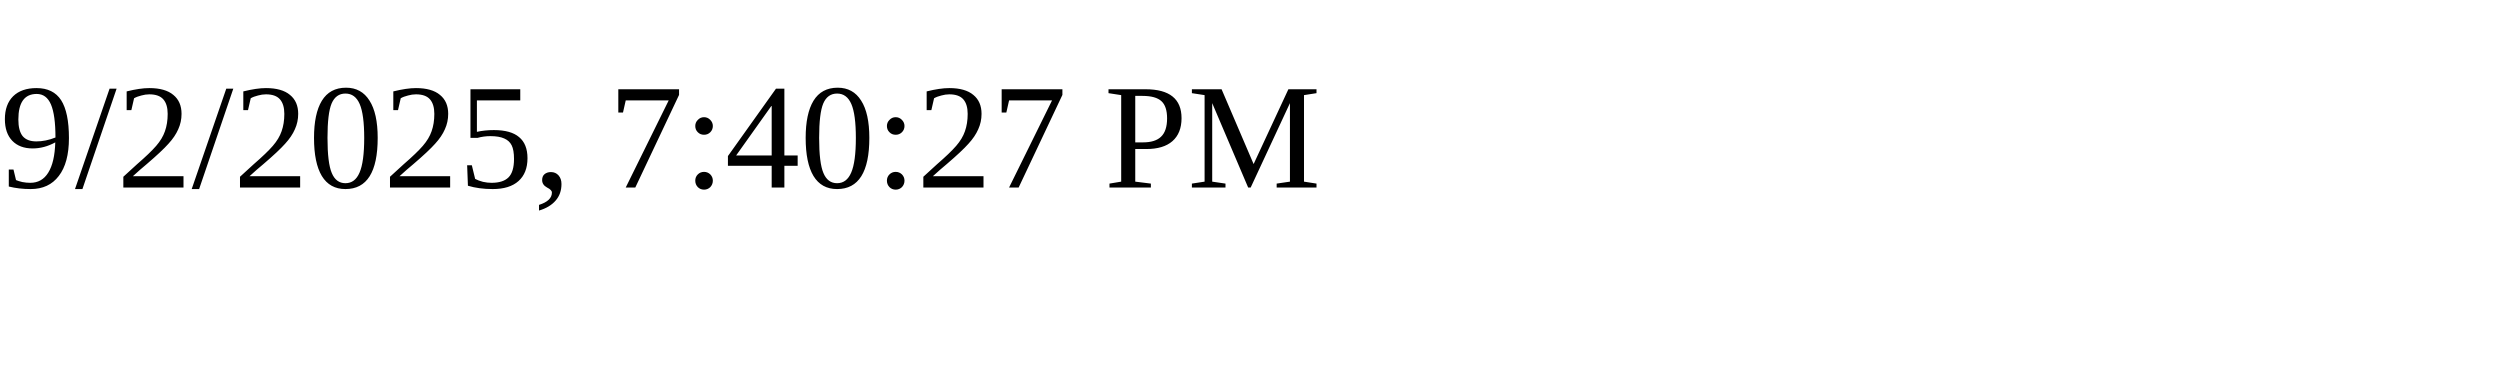
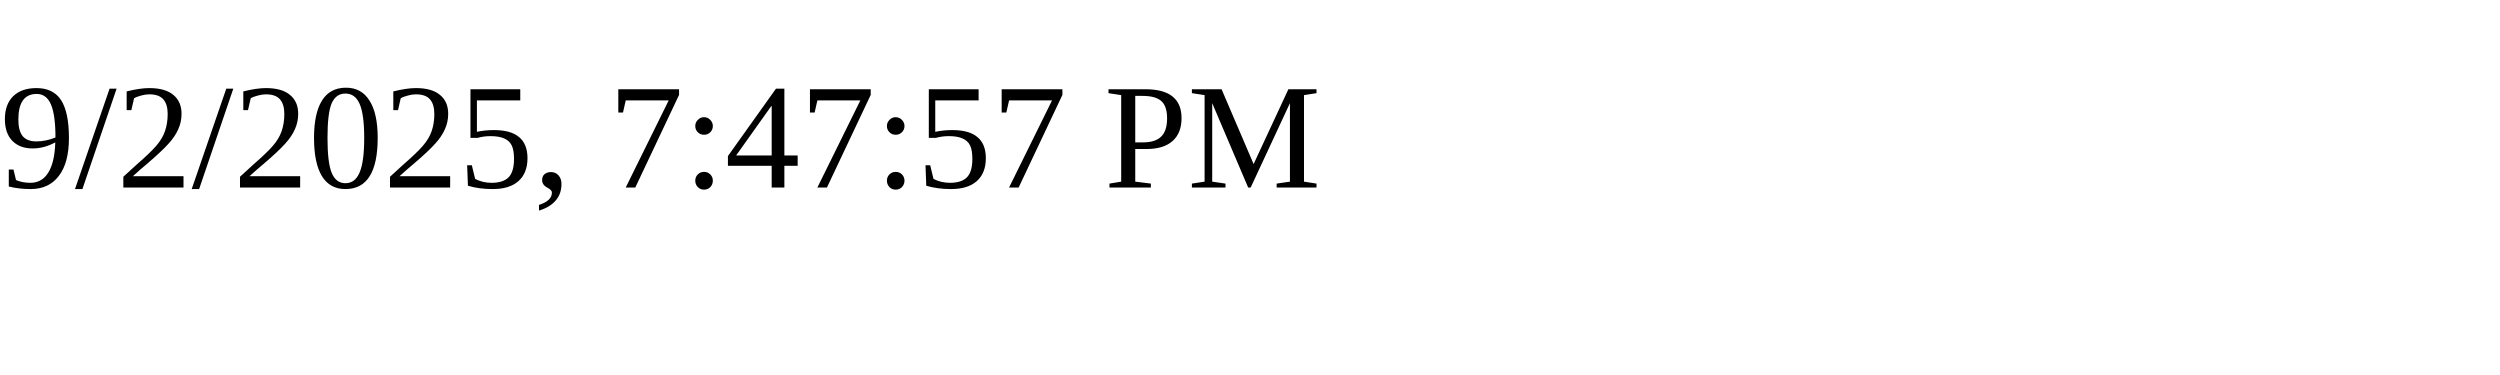
<svg xmlns="http://www.w3.org/2000/svg" height="30" width="200">
-   <text x="0" y="15">9/2/2025, 7:40:27 PM</text>
+   <text x="0" y="15">9/2/2025, 7:47:57 PM</text>
</svg>
